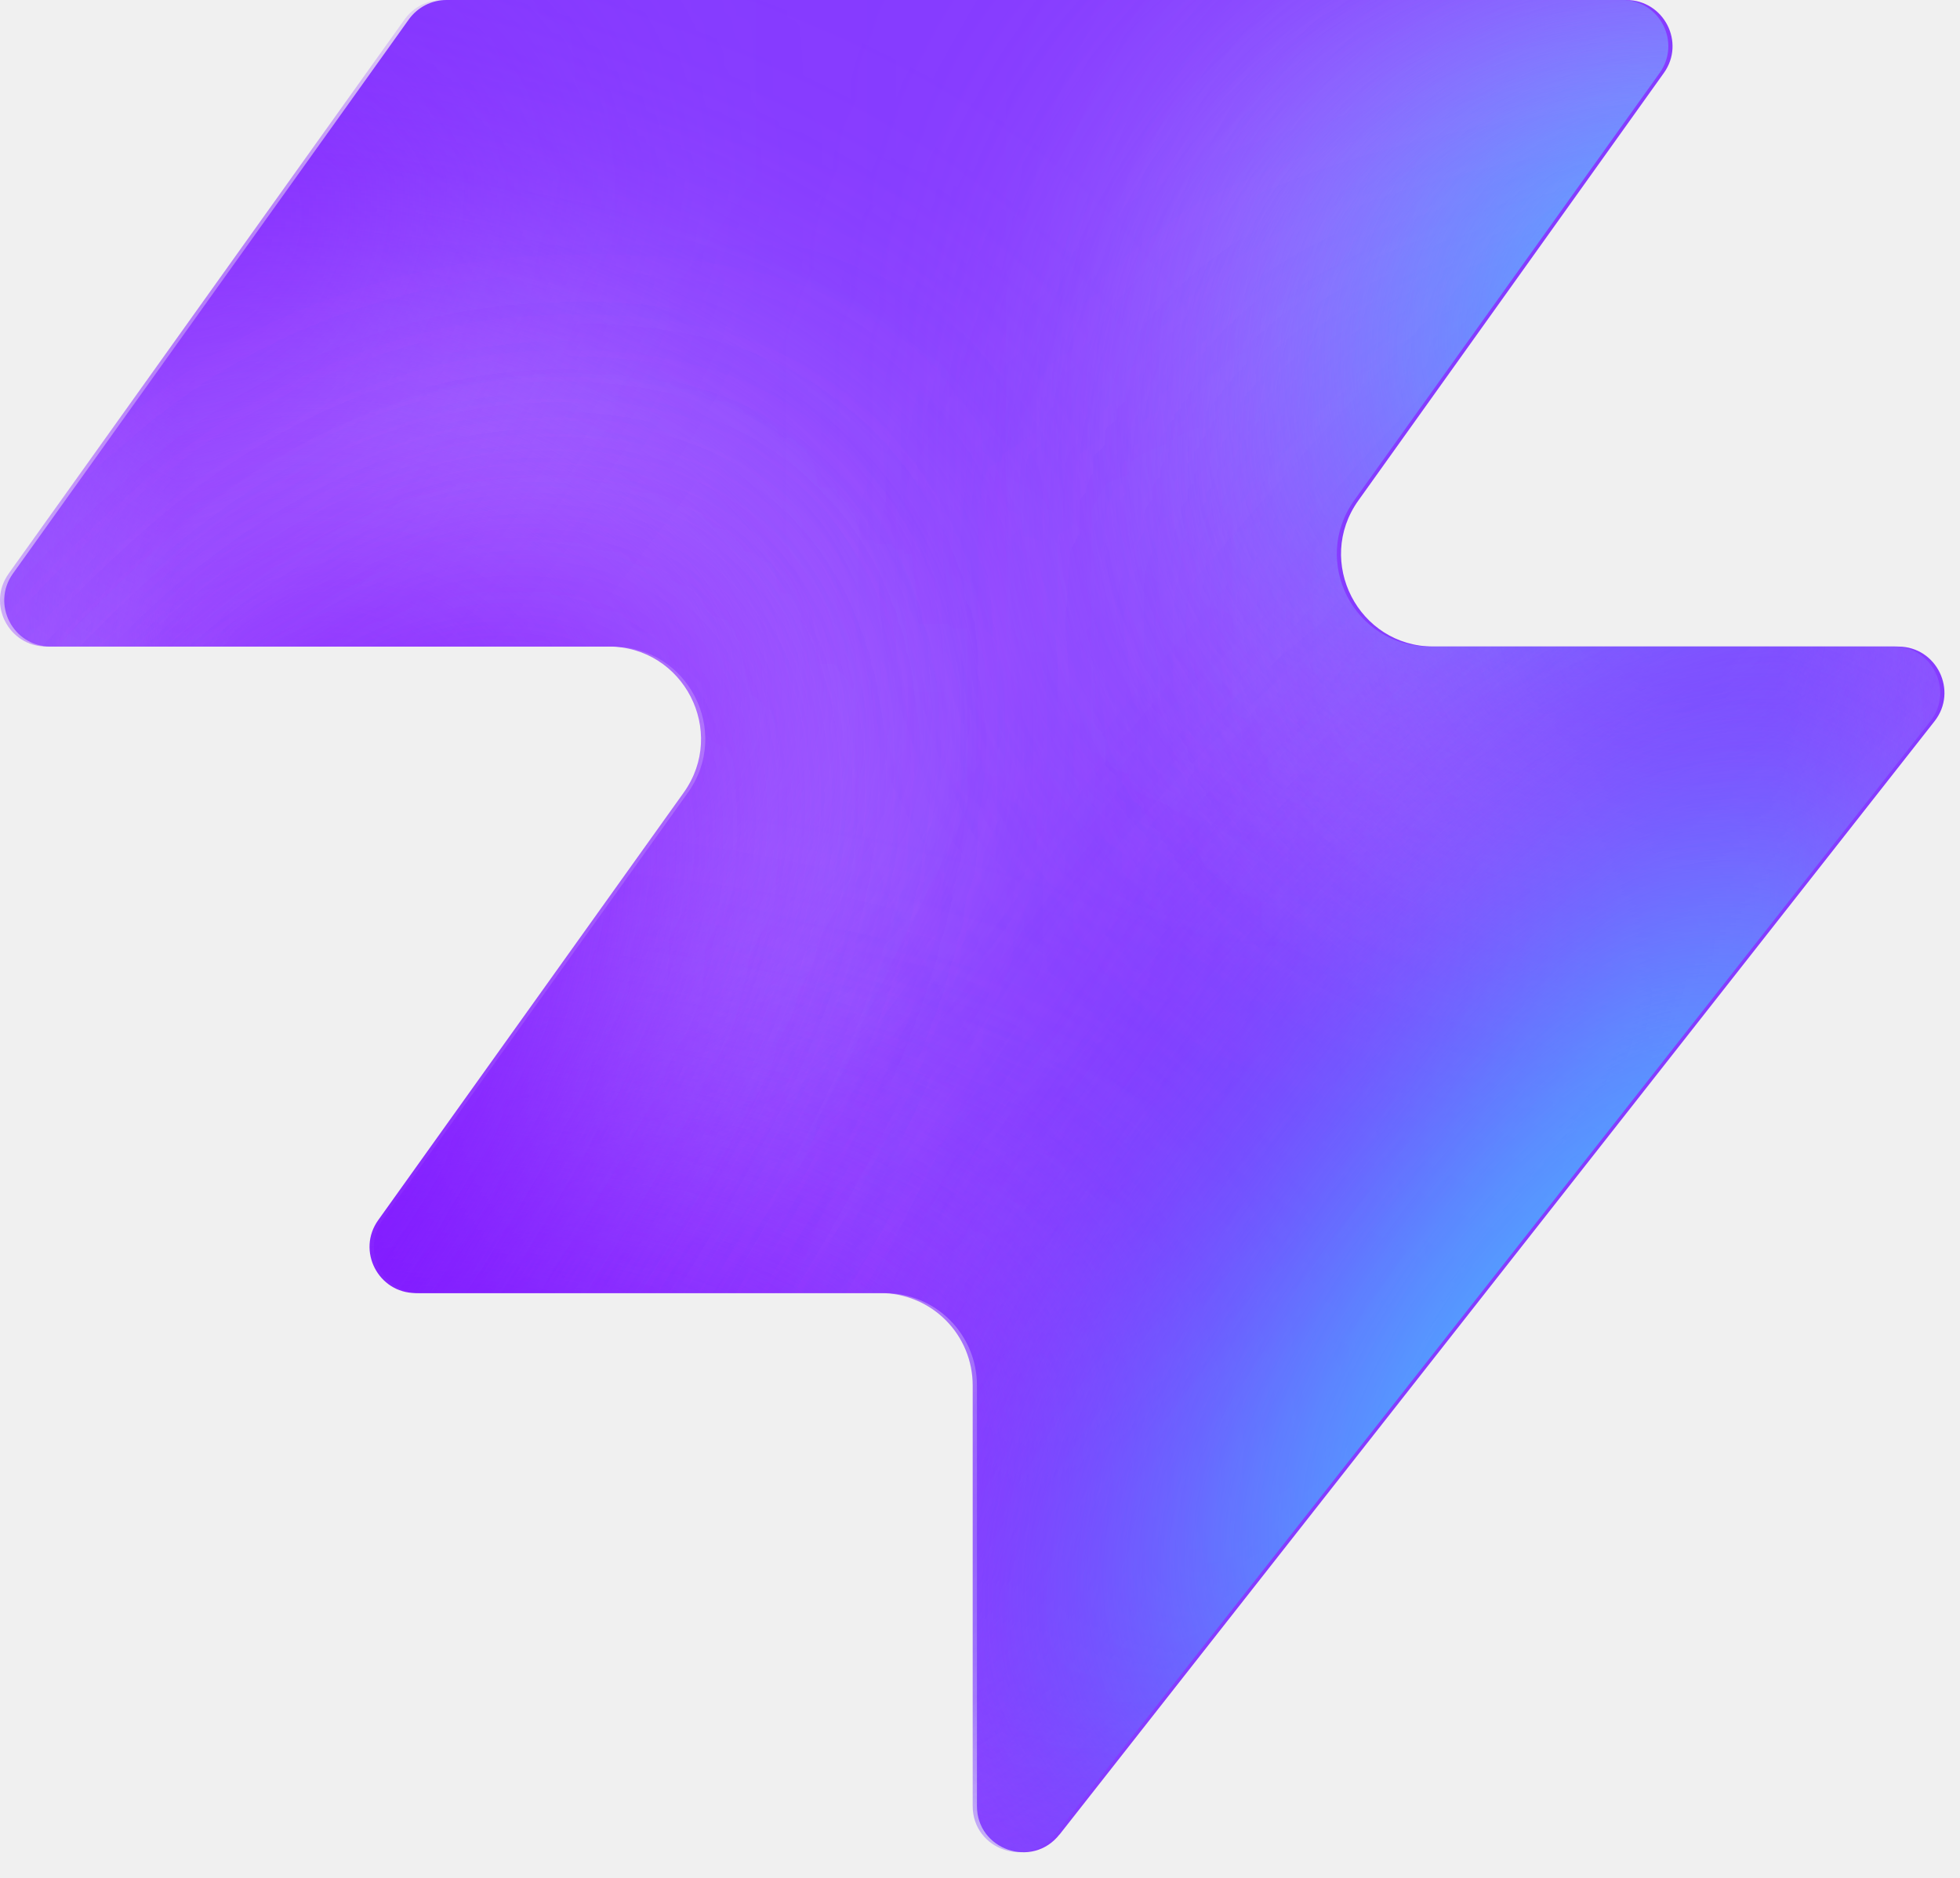
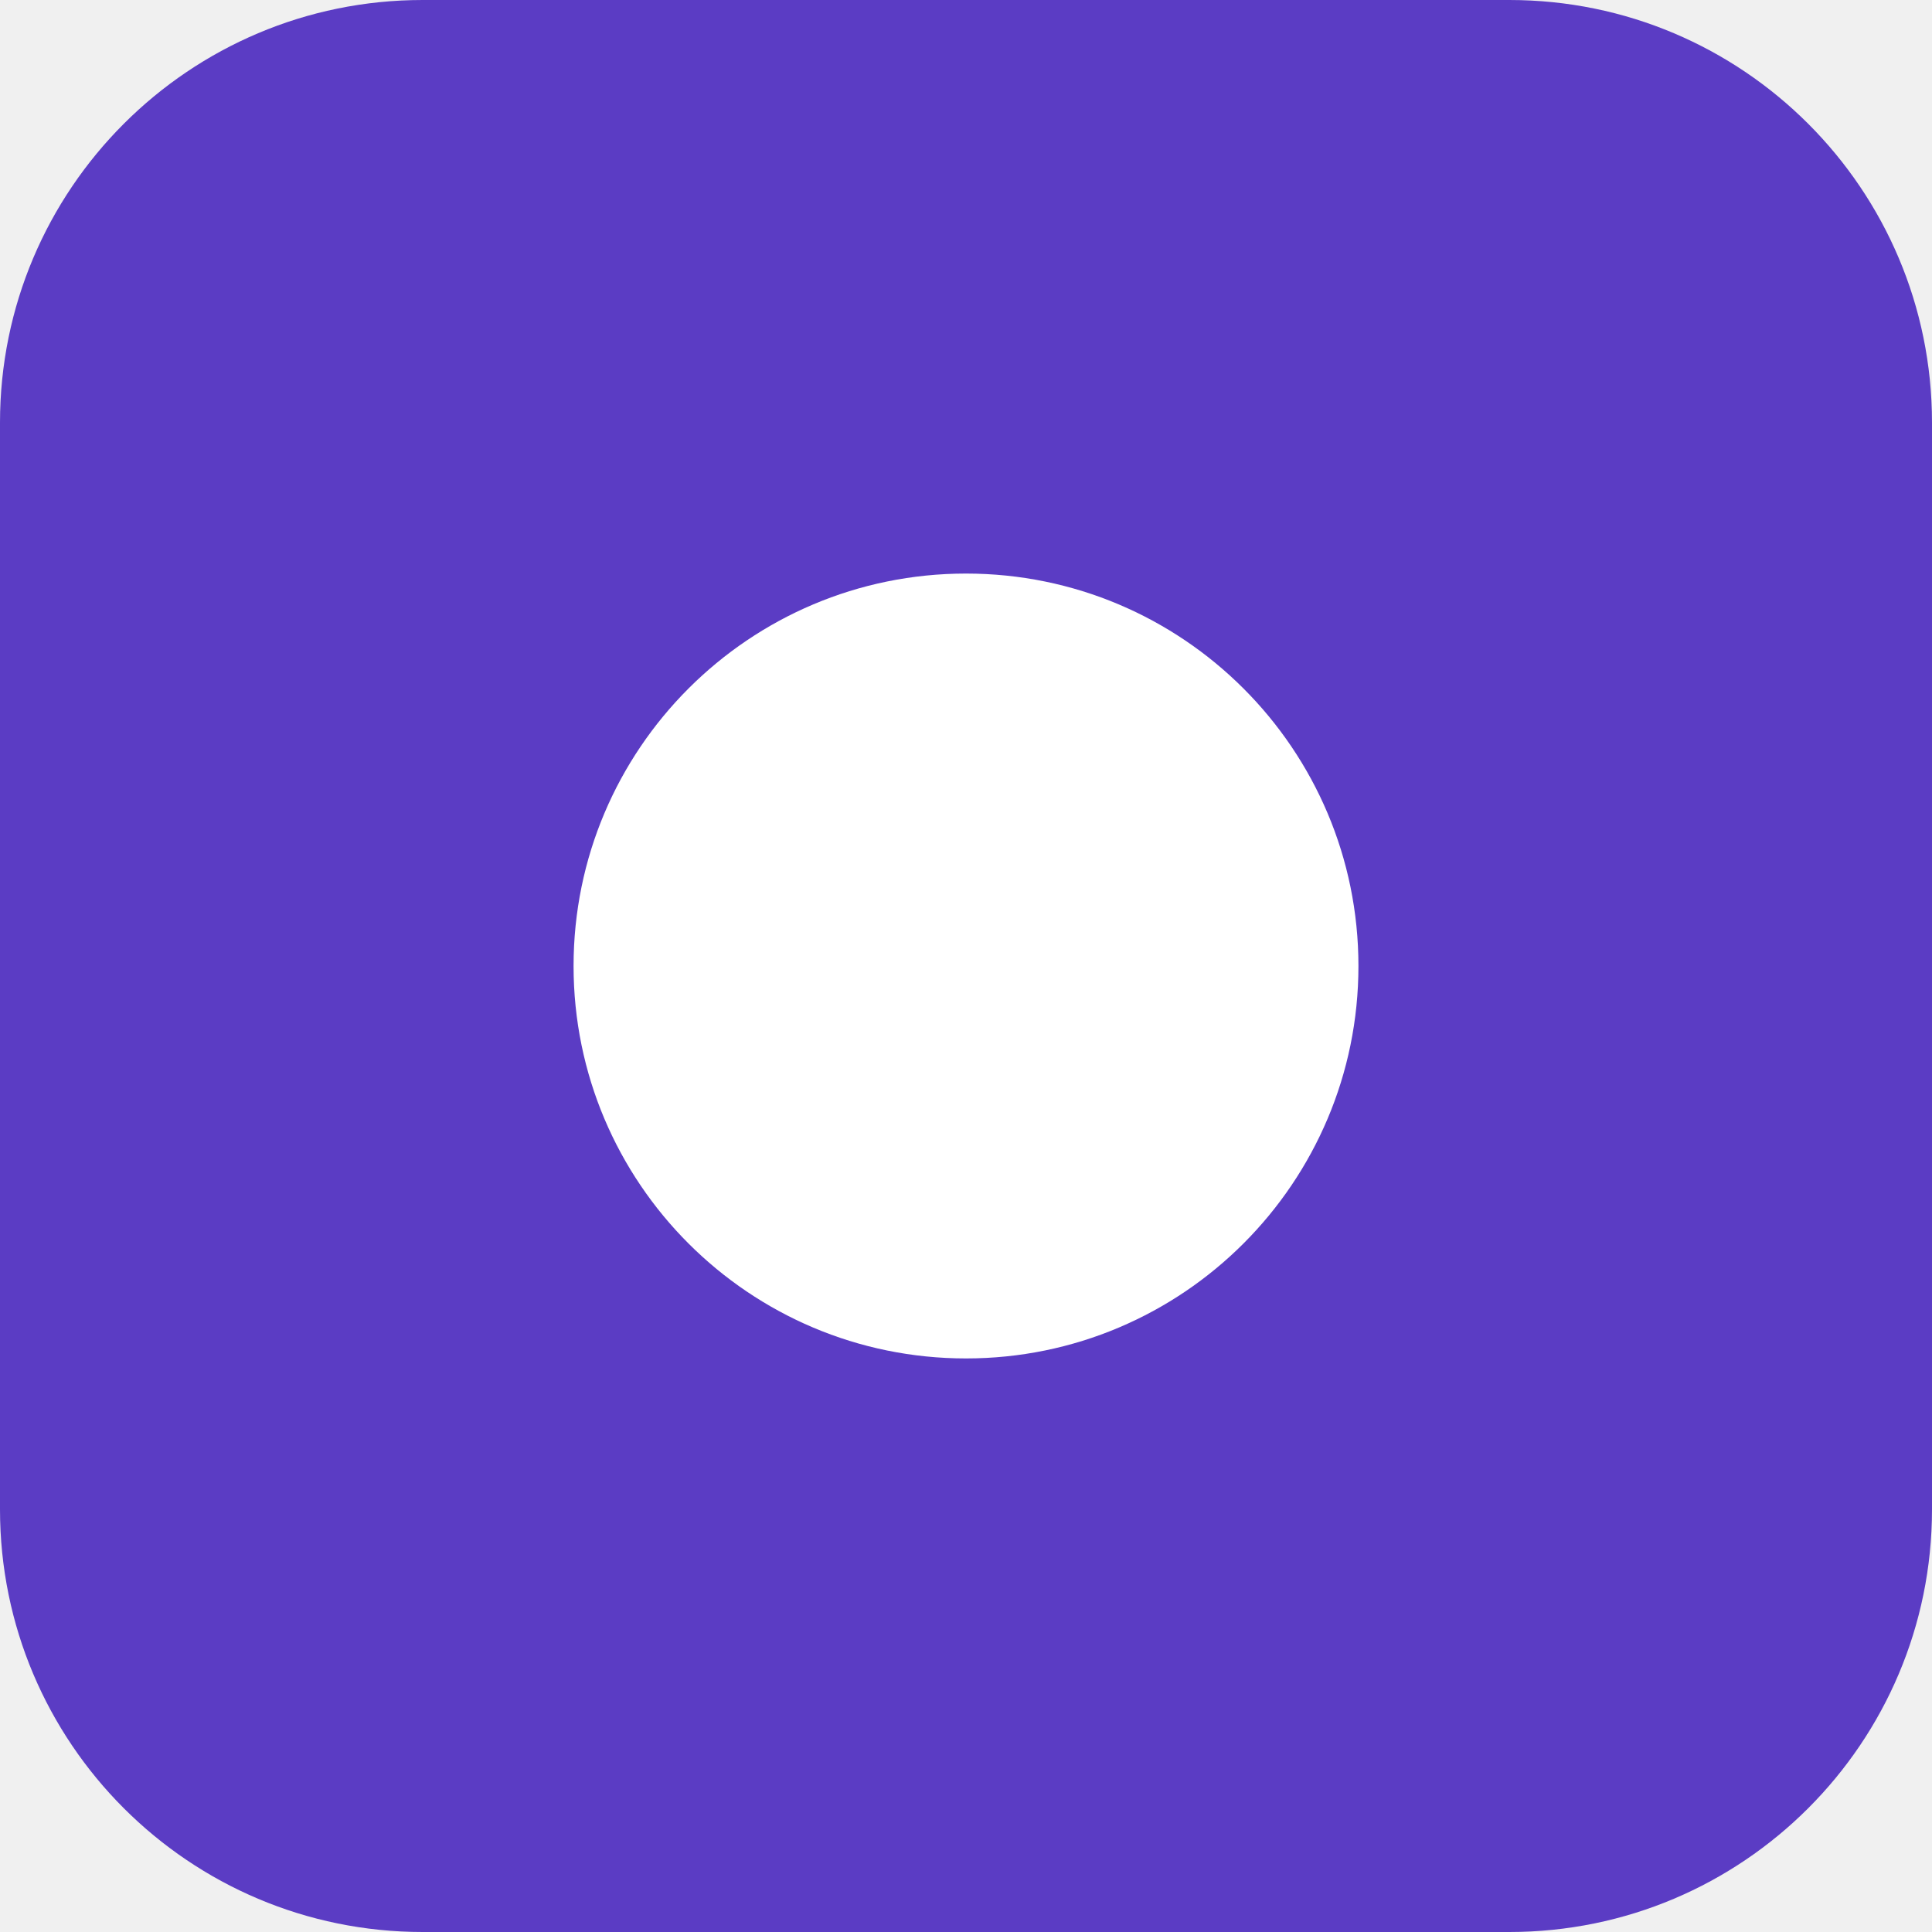
- <svg xmlns="http://www.w3.org/2000/svg" width="48" height="46" fill="none" viewBox="0 0 48 46">
-   <path fill="#863bff" d="M25.946 44.938c-.664.845-2.021.375-2.021-.698V33.937a2.26 2.26 0 0 0-2.262-2.262H10.287c-.92 0-1.456-1.04-.92-1.788l7.48-10.471c1.07-1.497 0-3.578-1.842-3.578H1.237c-.92 0-1.456-1.04-.92-1.788L10.013.474c.214-.297.556-.474.92-.474h28.894c.92 0 1.456 1.04.92 1.788l-7.48 10.471c-1.07 1.498 0 3.579 1.842 3.579h11.377c.943 0 1.473 1.088.89 1.83L25.947 44.94z" style="fill:#863bff;fill:color(display-p3 .525 .23 1);fill-opacity:1" />
-   <mask id="a" width="48" height="46" x="0" y="0" maskUnits="userSpaceOnUse" style="mask-type:alpha">
-     <path fill="#000" d="M25.842 44.938c-.664.844-2.021.375-2.021-.698V33.937a2.26 2.26 0 0 0-2.262-2.262H10.183c-.92 0-1.456-1.04-.92-1.788l7.48-10.471c1.07-1.498 0-3.579-1.842-3.579H1.133c-.92 0-1.456-1.04-.92-1.787L9.91.473c.214-.297.556-.474.92-.474h28.894c.92 0 1.456 1.04.92 1.788l-7.48 10.471c-1.07 1.498 0 3.578 1.842 3.578h11.377c.943 0 1.473 1.088.89 1.832L25.843 44.94z" style="fill:#000;fill-opacity:1" />
-   </mask>
-   <g mask="url(#a)">
-     <g filter="url(#b)">
-       <ellipse cx="5.508" cy="14.704" fill="#ede6ff" rx="5.508" ry="14.704" style="fill:#ede6ff;fill:color(display-p3 .927 .903 1);fill-opacity:1" transform="matrix(.00324 1 1 -.00324 -4.47 31.516)" />
-     </g>
-     <g filter="url(#c)">
-       <ellipse cx="10.399" cy="29.851" fill="#ede6ff" rx="10.399" ry="29.851" style="fill:#ede6ff;fill:color(display-p3 .927 .903 1);fill-opacity:1" transform="matrix(.00324 1 1 -.00324 -39.328 7.883)" />
-     </g>
-     <g filter="url(#d)">
-       <ellipse cx="5.508" cy="30.487" fill="#7e14ff" rx="5.508" ry="30.487" style="fill:#7e14ff;fill:color(display-p3 .492 .077 1);fill-opacity:1" transform="rotate(89.814 -25.913 -14.639)scale(1 -1)" />
-     </g>
-     <g filter="url(#e)">
-       <ellipse cx="5.508" cy="30.599" fill="#7e14ff" rx="5.508" ry="30.599" style="fill:#7e14ff;fill:color(display-p3 .492 .077 1);fill-opacity:1" transform="rotate(89.814 -32.644 -3.334)scale(1 -1)" />
-     </g>
-     <g filter="url(#f)">
-       <ellipse cx="5.508" cy="30.599" fill="#7e14ff" rx="5.508" ry="30.599" style="fill:#7e14ff;fill:color(display-p3 .492 .077 1);fill-opacity:1" transform="matrix(.00324 1 1 -.00324 -34.34 30.47)" />
-     </g>
-     <g filter="url(#g)">
-       <ellipse cx="14.072" cy="22.078" fill="#ede6ff" rx="14.072" ry="22.078" style="fill:#ede6ff;fill:color(display-p3 .927 .903 1);fill-opacity:1" transform="rotate(93.35 24.506 48.493)scale(-1 1)" />
-     </g>
-     <g filter="url(#h)">
-       <ellipse cx="3.47" cy="21.501" fill="#7e14ff" rx="3.47" ry="21.501" style="fill:#7e14ff;fill:color(display-p3 .492 .077 1);fill-opacity:1" transform="rotate(89.009 28.708 47.59)scale(-1 1)" />
-     </g>
-     <g filter="url(#i)">
-       <ellipse cx="3.47" cy="21.501" fill="#7e14ff" rx="3.47" ry="21.501" style="fill:#7e14ff;fill:color(display-p3 .492 .077 1);fill-opacity:1" transform="rotate(89.009 28.708 47.59)scale(-1 1)" />
-     </g>
-     <g filter="url(#j)">
-       <ellipse cx=".387" cy="8.972" fill="#7e14ff" rx="4.407" ry="29.108" style="fill:#7e14ff;fill:color(display-p3 .492 .077 1);fill-opacity:1" transform="rotate(39.51 .387 8.972)" />
-     </g>
-     <g filter="url(#k)">
-       <ellipse cx="47.523" cy="-6.092" fill="#7e14ff" rx="4.407" ry="29.108" style="fill:#7e14ff;fill:color(display-p3 .492 .077 1);fill-opacity:1" transform="rotate(37.892 47.523 -6.092)" />
-     </g>
-     <g filter="url(#l)">
-       <ellipse cx="41.412" cy="6.333" fill="#47bfff" rx="5.971" ry="9.665" style="fill:#47bfff;fill:color(display-p3 .28 .748 1);fill-opacity:1" transform="rotate(37.892 41.412 6.333)" />
-     </g>
-     <g filter="url(#m)">
-       <ellipse cx="-1.879" cy="38.332" fill="#7e14ff" rx="4.407" ry="29.108" style="fill:#7e14ff;fill:color(display-p3 .492 .077 1);fill-opacity:1" transform="rotate(37.892 -1.88 38.332)" />
-     </g>
-     <g filter="url(#n)">
-       <ellipse cx="-1.879" cy="38.332" fill="#7e14ff" rx="4.407" ry="29.108" style="fill:#7e14ff;fill:color(display-p3 .492 .077 1);fill-opacity:1" transform="rotate(37.892 -1.88 38.332)" />
-     </g>
-     <g filter="url(#o)">
-       <ellipse cx="35.651" cy="29.907" fill="#7e14ff" rx="4.407" ry="29.108" style="fill:#7e14ff;fill:color(display-p3 .492 .077 1);fill-opacity:1" transform="rotate(37.892 35.651 29.907)" />
-     </g>
-     <g filter="url(#p)">
-       <ellipse cx="38.418" cy="32.4" fill="#47bfff" rx="5.971" ry="15.297" style="fill:#47bfff;fill:color(display-p3 .28 .748 1);fill-opacity:1" transform="rotate(37.892 38.418 32.4)" />
-     </g>
-   </g>
-   <defs>
-     <filter id="b" width="60.045" height="41.654" x="-19.77" y="16.149" color-interpolation-filters="sRGB" filterUnits="userSpaceOnUse">
-       <feFlood flood-opacity="0" result="BackgroundImageFix" />
-       <feBlend in="SourceGraphic" in2="BackgroundImageFix" result="shape" />
-       <feGaussianBlur result="effect1_foregroundBlur_2002_17158" stdDeviation="7.659" />
-     </filter>
-     <filter id="c" width="90.34" height="51.437" x="-54.613" y="-7.533" color-interpolation-filters="sRGB" filterUnits="userSpaceOnUse">
-       <feFlood flood-opacity="0" result="BackgroundImageFix" />
-       <feBlend in="SourceGraphic" in2="BackgroundImageFix" result="shape" />
-       <feGaussianBlur result="effect1_foregroundBlur_2002_17158" stdDeviation="7.659" />
-     </filter>
-     <filter id="d" width="79.355" height="29.4" x="-49.64" y="2.03" color-interpolation-filters="sRGB" filterUnits="userSpaceOnUse">
-       <feFlood flood-opacity="0" result="BackgroundImageFix" />
-       <feBlend in="SourceGraphic" in2="BackgroundImageFix" result="shape" />
-       <feGaussianBlur result="effect1_foregroundBlur_2002_17158" stdDeviation="4.596" />
-     </filter>
-     <filter id="e" width="79.579" height="29.4" x="-45.045" y="20.029" color-interpolation-filters="sRGB" filterUnits="userSpaceOnUse">
-       <feFlood flood-opacity="0" result="BackgroundImageFix" />
-       <feBlend in="SourceGraphic" in2="BackgroundImageFix" result="shape" />
-       <feGaussianBlur result="effect1_foregroundBlur_2002_17158" stdDeviation="4.596" />
-     </filter>
-     <filter id="f" width="79.579" height="29.4" x="-43.513" y="21.178" color-interpolation-filters="sRGB" filterUnits="userSpaceOnUse">
-       <feFlood flood-opacity="0" result="BackgroundImageFix" />
-       <feBlend in="SourceGraphic" in2="BackgroundImageFix" result="shape" />
-       <feGaussianBlur result="effect1_foregroundBlur_2002_17158" stdDeviation="4.596" />
-     </filter>
-     <filter id="g" width="74.749" height="58.852" x="15.756" y="-17.901" color-interpolation-filters="sRGB" filterUnits="userSpaceOnUse">
-       <feFlood flood-opacity="0" result="BackgroundImageFix" />
-       <feBlend in="SourceGraphic" in2="BackgroundImageFix" result="shape" />
-       <feGaussianBlur result="effect1_foregroundBlur_2002_17158" stdDeviation="7.659" />
-     </filter>
-     <filter id="h" width="61.377" height="25.362" x="23.548" y="2.284" color-interpolation-filters="sRGB" filterUnits="userSpaceOnUse">
-       <feFlood flood-opacity="0" result="BackgroundImageFix" />
-       <feBlend in="SourceGraphic" in2="BackgroundImageFix" result="shape" />
-       <feGaussianBlur result="effect1_foregroundBlur_2002_17158" stdDeviation="4.596" />
-     </filter>
-     <filter id="i" width="61.377" height="25.362" x="23.548" y="2.284" color-interpolation-filters="sRGB" filterUnits="userSpaceOnUse">
-       <feFlood flood-opacity="0" result="BackgroundImageFix" />
-       <feBlend in="SourceGraphic" in2="BackgroundImageFix" result="shape" />
-       <feGaussianBlur result="effect1_foregroundBlur_2002_17158" stdDeviation="4.596" />
-     </filter>
-     <filter id="j" width="56.045" height="63.649" x="-27.636" y="-22.853" color-interpolation-filters="sRGB" filterUnits="userSpaceOnUse">
-       <feFlood flood-opacity="0" result="BackgroundImageFix" />
-       <feBlend in="SourceGraphic" in2="BackgroundImageFix" result="shape" />
-       <feGaussianBlur result="effect1_foregroundBlur_2002_17158" stdDeviation="4.596" />
-     </filter>
-     <filter id="k" width="54.814" height="64.646" x="20.116" y="-38.415" color-interpolation-filters="sRGB" filterUnits="userSpaceOnUse">
-       <feFlood flood-opacity="0" result="BackgroundImageFix" />
-       <feBlend in="SourceGraphic" in2="BackgroundImageFix" result="shape" />
-       <feGaussianBlur result="effect1_foregroundBlur_2002_17158" stdDeviation="4.596" />
-     </filter>
-     <filter id="l" width="33.541" height="35.313" x="24.641" y="-11.323" color-interpolation-filters="sRGB" filterUnits="userSpaceOnUse">
-       <feFlood flood-opacity="0" result="BackgroundImageFix" />
-       <feBlend in="SourceGraphic" in2="BackgroundImageFix" result="shape" />
-       <feGaussianBlur result="effect1_foregroundBlur_2002_17158" stdDeviation="4.596" />
-     </filter>
-     <filter id="m" width="54.814" height="64.646" x="-29.286" y="6.009" color-interpolation-filters="sRGB" filterUnits="userSpaceOnUse">
-       <feFlood flood-opacity="0" result="BackgroundImageFix" />
-       <feBlend in="SourceGraphic" in2="BackgroundImageFix" result="shape" />
-       <feGaussianBlur result="effect1_foregroundBlur_2002_17158" stdDeviation="4.596" />
-     </filter>
-     <filter id="n" width="54.814" height="64.646" x="-29.286" y="6.009" color-interpolation-filters="sRGB" filterUnits="userSpaceOnUse">
-       <feFlood flood-opacity="0" result="BackgroundImageFix" />
-       <feBlend in="SourceGraphic" in2="BackgroundImageFix" result="shape" />
-       <feGaussianBlur result="effect1_foregroundBlur_2002_17158" stdDeviation="4.596" />
-     </filter>
-     <filter id="o" width="54.814" height="64.646" x="8.244" y="-2.416" color-interpolation-filters="sRGB" filterUnits="userSpaceOnUse">
-       <feFlood flood-opacity="0" result="BackgroundImageFix" />
-       <feBlend in="SourceGraphic" in2="BackgroundImageFix" result="shape" />
-       <feGaussianBlur result="effect1_foregroundBlur_2002_17158" stdDeviation="4.596" />
-     </filter>
-     <filter id="p" width="39.409" height="43.623" x="18.713" y="10.588" color-interpolation-filters="sRGB" filterUnits="userSpaceOnUse">
-       <feFlood flood-opacity="0" result="BackgroundImageFix" />
-       <feBlend in="SourceGraphic" in2="BackgroundImageFix" result="shape" />
-       <feGaussianBlur result="effect1_foregroundBlur_2002_17158" stdDeviation="4.596" />
-     </filter>
-   </defs>
+ <svg xmlns="http://www.w3.org/2000/svg" viewBox="0 0 64 64">
+   <rect width="64" height="64" rx="14" fill="#5b3cc4" />
+   <circle cx="32" cy="32" r="13" fill="#fff" />
</svg>
